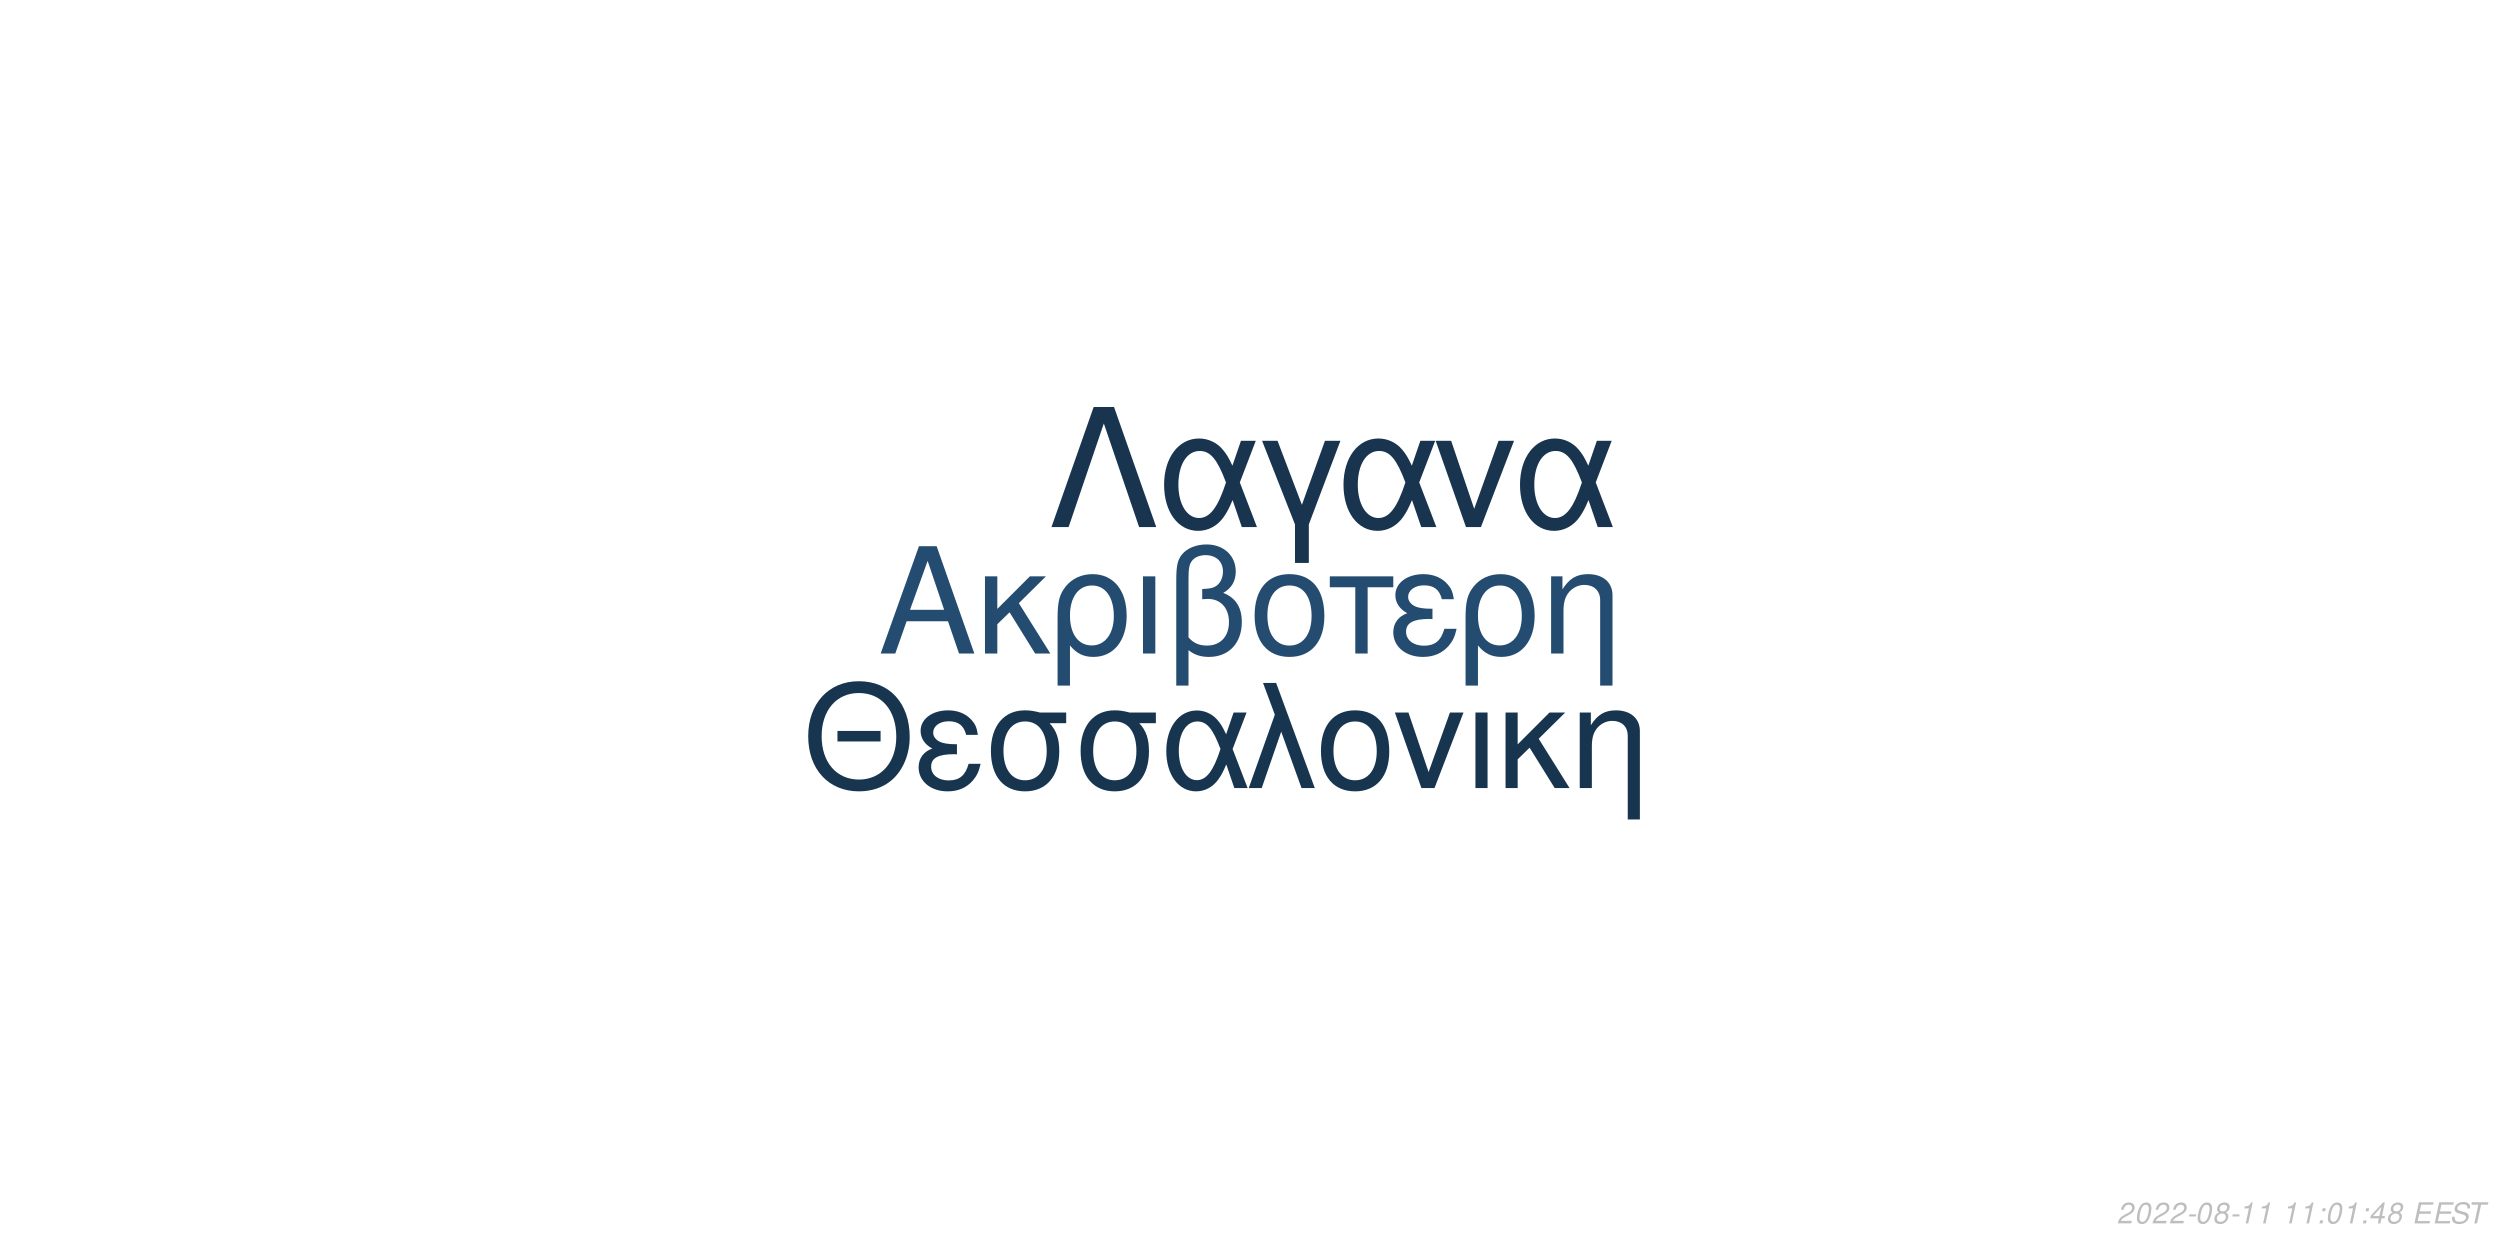
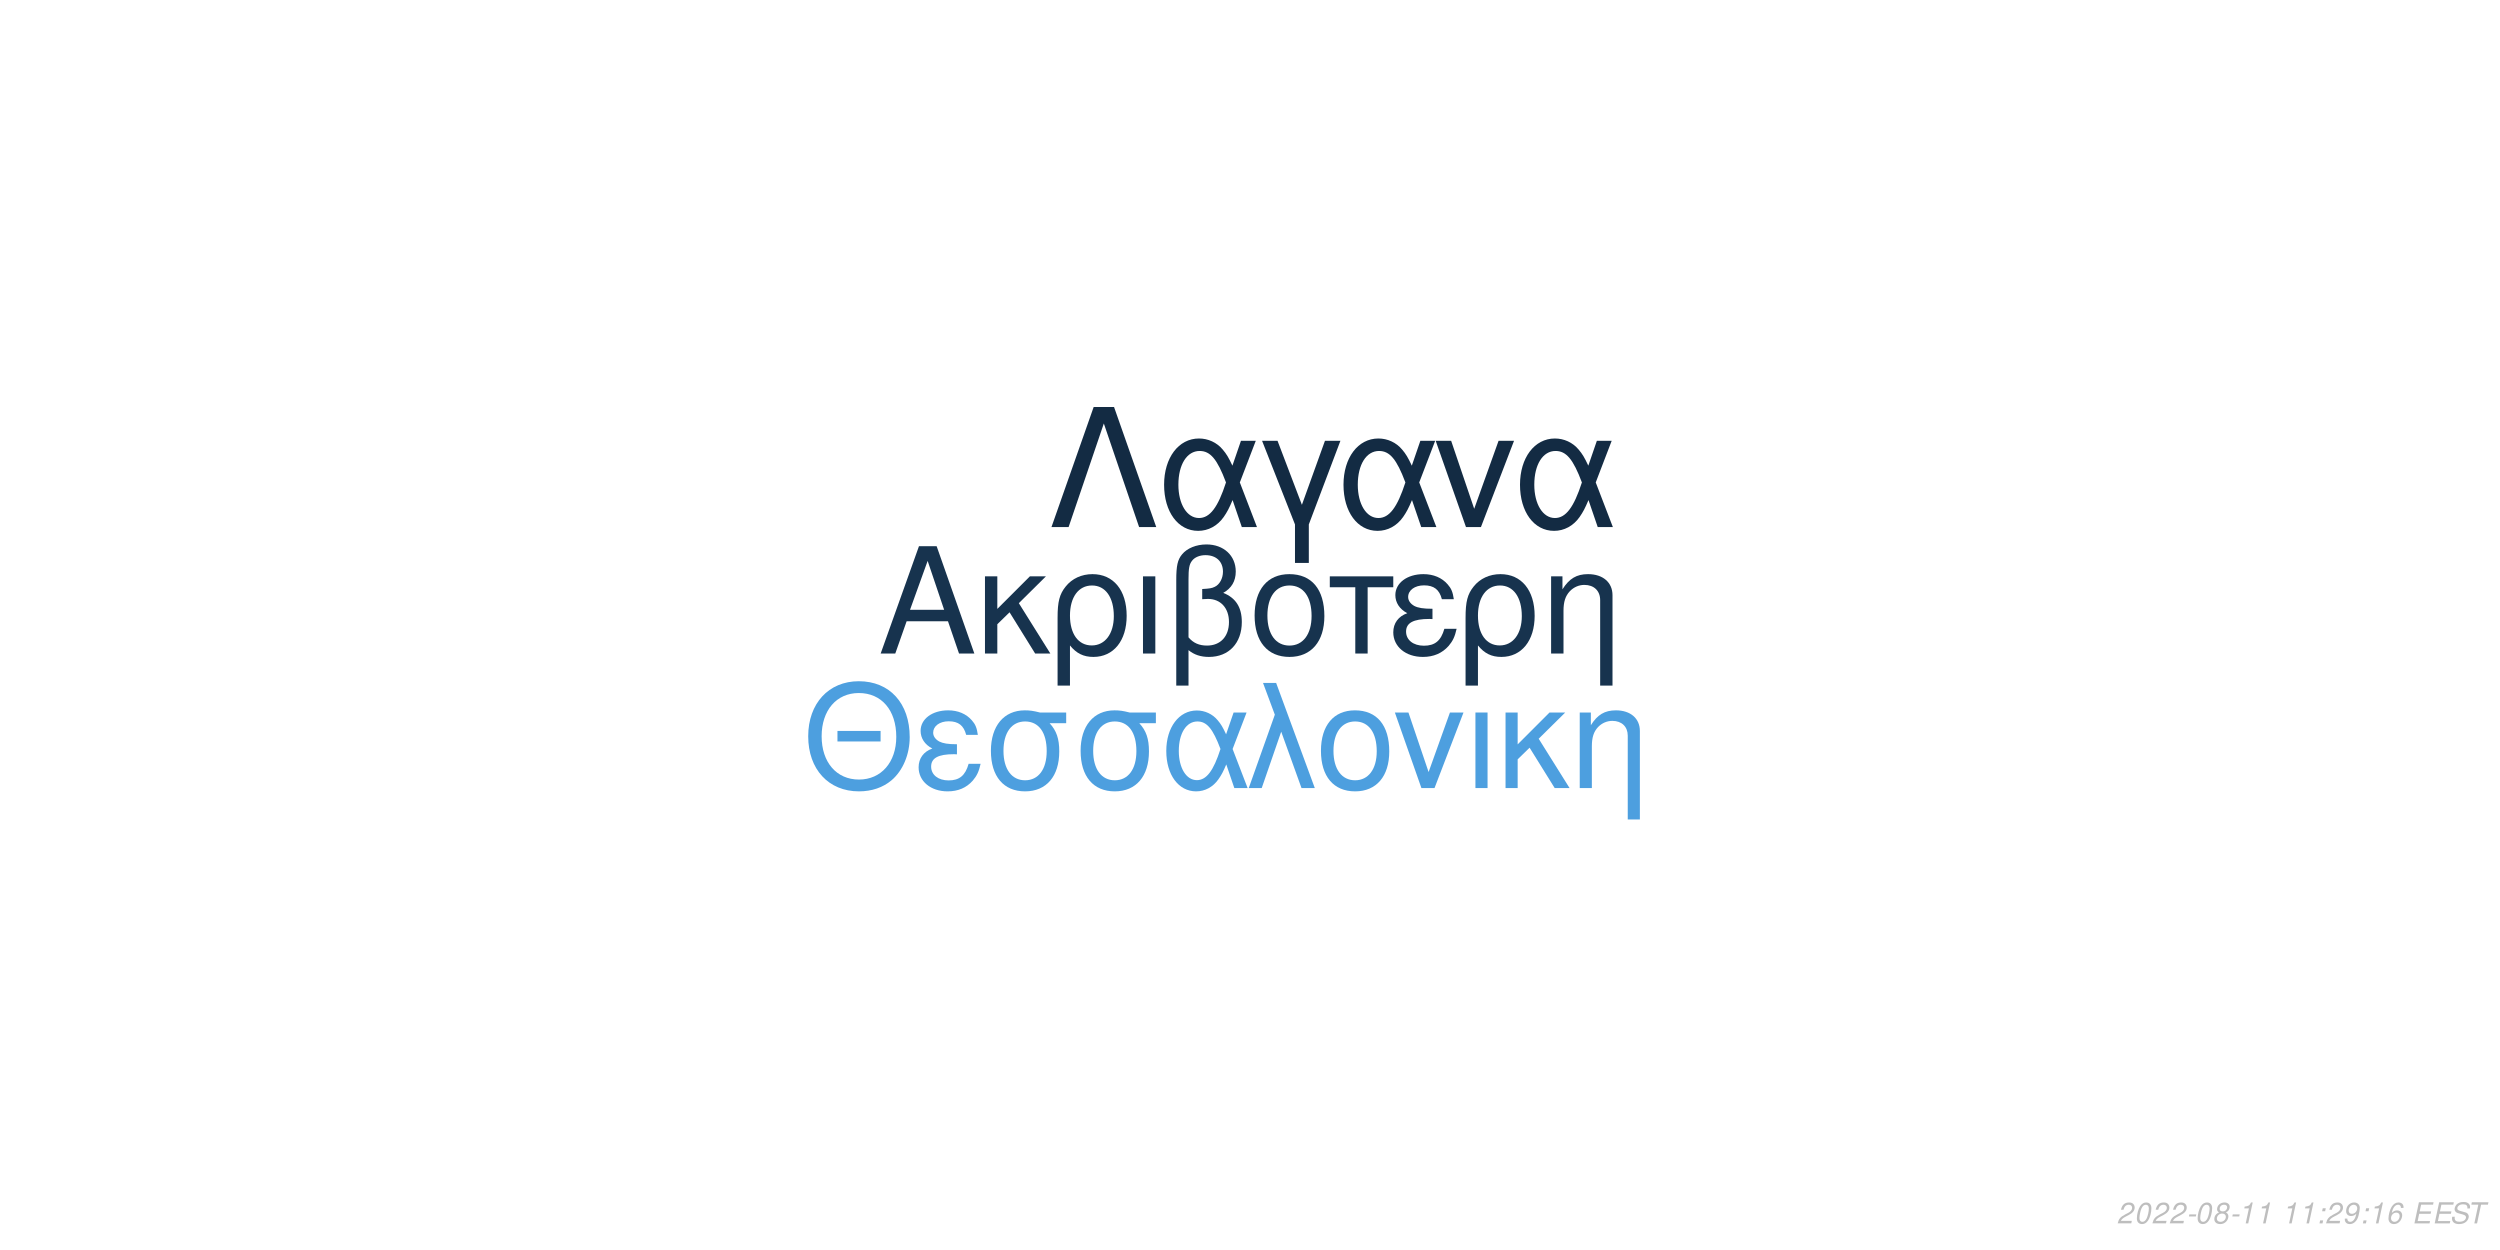
<svg xmlns="http://www.w3.org/2000/svg" xmlns:xlink="http://www.w3.org/1999/xlink" width="864pt" height="432pt" viewBox="0 0 864 432" version="1.1">
  <defs>
    <g>
      <symbol overflow="visible" id="glyph0-0">
        <path style="stroke:none;" d="" />
      </symbol>
      <symbol overflow="visible" id="glyph0-1">
        <path style="stroke:none;" d="M 24.125 -11.141 L 27.938 0 L 33.234 0 L 20.203 -37.094 L 14.094 -37.094 L 0.859 0 L 5.906 0 L 9.828 -11.141 Z M 22.797 -15.109 L 11 -15.109 L 17.094 -32.016 Z M 22.797 -15.109 " />
      </symbol>
      <symbol overflow="visible" id="glyph0-2">
        <path style="stroke:none;" d="M 7.172 -15.422 L 7.172 -26.672 L 2.906 -26.672 L 2.906 0 L 7.172 0 L 7.172 -10.125 L 11.406 -14.25 L 20.25 0 L 25.5 0 L 14.609 -17.406 L 23.969 -26.672 L 18.422 -26.672 Z M 7.172 -15.422 " />
      </symbol>
      <symbol overflow="visible" id="glyph0-3">
        <path style="stroke:none;" d="M 3 11.094 L 7.281 11.094 L 7.281 -2.797 C 9.516 -0.047 11.953 1.172 15.375 1.172 C 22.344 1.172 26.875 -4.422 26.875 -13.031 C 26.875 -21.891 22.297 -27.438 15.062 -27.438 C 11.297 -27.438 7.984 -25.906 5.797 -23.156 C 3.672 -20.516 3 -17.969 3 -12.359 Z M 14.906 -23.516 C 19.547 -23.516 22.438 -19.438 22.438 -12.922 C 22.438 -6.812 19.391 -2.797 14.812 -2.797 C 10.172 -2.797 7.281 -6.766 7.281 -13.125 C 7.281 -19.484 10.234 -23.516 14.906 -23.516 Z M 14.906 -23.516 " />
      </symbol>
      <symbol overflow="visible" id="glyph0-4">
        <path style="stroke:none;" d="M 3.516 0 L 7.781 0 L 7.781 -26.672 L 3.516 -26.672 Z M 3.516 0 " />
      </symbol>
      <symbol overflow="visible" id="glyph0-5">
        <path style="stroke:none;" d="M 4.016 11.094 L 8.25 11.094 L 8.25 -1.172 C 10.172 0.406 12.422 1.172 15.312 1.172 C 22.188 1.172 26.672 -3.609 26.672 -10.891 C 26.672 -15.984 24.578 -19.234 20.25 -20.969 C 23.109 -22.547 24.578 -25.031 24.578 -28.344 C 24.578 -33.844 20.406 -37.703 14.453 -37.703 C 10.938 -37.703 7.734 -36.391 6 -34.25 C 4.484 -32.422 4.016 -30.328 4.016 -25.391 Z M 8.25 -25.656 C 8.25 -29.359 8.5 -30.844 9.469 -32.062 C 10.375 -33.281 12.156 -34 14.094 -34 C 17.812 -34 20.156 -31.812 20.156 -28.297 C 20.156 -25.953 18.984 -23.812 17.297 -23.047 C 16.281 -22.547 15.469 -22.438 12.984 -22.297 L 12.984 -18.781 C 13.734 -18.828 14.344 -18.875 14.969 -18.875 C 19.344 -18.875 22.234 -15.719 22.234 -10.891 C 22.234 -5.906 19.281 -2.75 14.656 -2.75 C 11.953 -2.75 9.922 -3.609 8.25 -5.594 Z M 8.25 -25.656 " />
      </symbol>
      <symbol overflow="visible" id="glyph0-6">
        <path style="stroke:none;" d="M 14.094 -27.438 C 6.562 -27.438 2.094 -22.094 2.094 -13.125 C 2.094 -4.125 6.562 1.172 14.141 1.172 C 21.672 1.172 26.203 -4.172 26.203 -12.922 C 26.203 -22.188 21.828 -27.438 14.094 -27.438 Z M 14.141 -23.516 C 18.938 -23.516 21.781 -19.594 21.781 -12.984 C 21.781 -6.672 18.828 -2.75 14.141 -2.75 C 9.422 -2.75 6.516 -6.672 6.516 -13.125 C 6.516 -19.594 9.422 -23.516 14.141 -23.516 Z M 14.141 -23.516 " />
      </symbol>
      <symbol overflow="visible" id="glyph0-7">
        <path style="stroke:none;" d="M 7.891 0 L 12.156 0 L 12.156 -22.906 L 21.016 -22.906 L 21.016 -26.672 L -0.922 -26.672 L -0.922 -22.906 L 7.891 -22.906 Z M 7.891 0 " />
      </symbol>
      <symbol overflow="visible" id="glyph0-8">
        <path style="stroke:none;" d="M 14.562 -15.469 C 11.344 -15.469 9.562 -15.781 8.297 -16.438 C 6.922 -17.203 6.156 -18.328 6.156 -19.547 C 6.156 -21.891 8.453 -23.562 11.656 -23.562 C 15.062 -23.562 16.953 -22.094 17.812 -18.781 L 21.938 -18.781 C 21.578 -21.266 21.062 -22.5 19.797 -23.922 C 17.812 -26.203 14.906 -27.438 11.453 -27.438 C 5.797 -27.438 1.734 -24.375 1.734 -20.203 C 1.734 -17.609 3.156 -15.375 5.859 -13.938 C 2.797 -12.875 1.016 -10.484 1.016 -7.328 C 1.016 -2.391 5.297 1.172 11.25 1.172 C 14.969 1.172 17.906 -0.109 20.156 -2.641 C 21.578 -4.328 22.297 -5.797 22.906 -8.547 L 18.672 -8.547 C 17.5 -4.422 15.422 -2.703 11.609 -2.703 C 7.938 -2.703 5.438 -4.688 5.438 -7.578 C 5.438 -10.578 7.938 -11.953 13.484 -11.953 C 13.641 -11.953 14.094 -11.953 14.562 -11.906 Z M 14.562 -15.469 " />
      </symbol>
      <symbol overflow="visible" id="glyph0-9">
        <path style="stroke:none;" d="M 3.562 -26.672 L 3.562 0 L 7.844 0 L 7.844 -14.703 C 7.844 -17.906 8.5 -19.891 10.031 -21.531 C 11.406 -22.953 13.188 -23.719 15.062 -23.719 C 18.375 -23.719 20.516 -21.672 20.516 -18.469 L 20.516 11.094 L 24.781 11.094 L 24.781 -20.156 C 24.781 -24.578 21.469 -27.438 16.328 -27.438 C 12.359 -27.438 9.828 -25.906 7.484 -22.188 L 7.484 -26.672 Z M 3.562 -26.672 " />
      </symbol>
      <symbol overflow="visible" id="glyph1-0">
        <path style="stroke:none;" d="" />
      </symbol>
      <symbol overflow="visible" id="glyph1-1">
        <path style="stroke:none;" d="M 26.859 -19.734 L 11.953 -19.734 L 11.953 -16.094 L 26.859 -16.094 Z M 19.328 -36.922 C 8.922 -36.922 1.844 -29.25 1.844 -17.891 C 1.844 -6.484 8.875 1.141 19.391 1.141 C 23.812 1.141 27.703 -0.203 30.641 -2.688 C 34.578 -6.031 36.922 -11.656 36.922 -17.594 C 36.922 -29.297 30 -36.922 19.328 -36.922 Z M 19.328 -32.844 C 27.203 -32.844 32.281 -26.906 32.281 -17.688 C 32.281 -8.922 27.062 -2.938 19.391 -2.938 C 11.609 -2.938 6.484 -8.922 6.484 -17.891 C 6.484 -26.859 11.609 -32.844 19.328 -32.844 Z M 19.328 -32.844 " />
      </symbol>
      <symbol overflow="visible" id="glyph1-2">
        <path style="stroke:none;" d="M 14.25 -15.141 C 11.109 -15.141 9.375 -15.453 8.125 -16.094 C 6.781 -16.844 6.031 -17.938 6.031 -19.141 C 6.031 -21.422 8.266 -23.078 11.406 -23.078 C 14.75 -23.078 16.594 -21.625 17.438 -18.391 L 21.469 -18.391 C 21.125 -20.828 20.625 -22.031 19.391 -23.422 C 17.438 -25.656 14.594 -26.859 11.219 -26.859 C 5.688 -26.859 1.688 -23.875 1.688 -19.781 C 1.688 -17.234 3.094 -15.047 5.734 -13.656 C 2.734 -12.609 1 -10.266 1 -7.172 C 1 -2.344 5.188 1.141 11.016 1.141 C 14.656 1.141 17.547 -0.094 19.734 -2.594 C 21.125 -4.234 21.828 -5.688 22.422 -8.375 L 18.281 -8.375 C 17.141 -4.328 15.094 -2.641 11.359 -2.641 C 7.766 -2.641 5.328 -4.578 5.328 -7.422 C 5.328 -10.359 7.766 -11.703 13.203 -11.703 C 13.359 -11.703 13.797 -11.703 14.25 -11.656 Z M 14.25 -15.141 " />
      </symbol>
      <symbol overflow="visible" id="glyph1-3">
        <path style="stroke:none;" d="M 29 -26.109 L 19.938 -26.109 C 17.594 -26.703 16.438 -26.859 14.703 -26.859 C 7.469 -26.859 2.984 -21.469 2.984 -12.859 C 2.984 -4.031 7.375 1.141 14.797 1.141 C 22.172 1.141 26.609 -4.078 26.609 -12.656 C 26.609 -17.047 25.656 -19.828 23.266 -22.422 L 29 -22.422 Z M 14.797 -23.016 C 19.531 -23.016 22.266 -19.234 22.266 -12.75 C 22.266 -6.531 19.438 -2.688 14.797 -2.688 C 10.172 -2.688 7.328 -6.531 7.328 -12.859 C 7.328 -19.188 10.172 -23.016 14.797 -23.016 Z M 14.797 -23.016 " />
      </symbol>
      <symbol overflow="visible" id="glyph1-4">
        <path style="stroke:none;" d="M 29.344 -26.109 L 24.859 -26.109 L 22.266 -18.578 C 21.125 -21.031 20.484 -22.125 19.328 -23.469 C 17.547 -25.609 14.906 -26.812 12.156 -26.812 C 5.984 -26.812 1.594 -20.984 1.594 -12.812 C 1.594 -4.578 5.828 1.141 11.906 1.141 C 14.953 1.141 17.734 -0.344 19.625 -3.047 C 20.672 -4.531 21.281 -5.688 22.328 -8.172 L 25.109 0 L 29.703 0 L 24.516 -13.5 Z M 20.328 -13.5 C 17.891 -5.922 15.453 -2.734 12.156 -2.734 C 8.516 -2.734 5.922 -6.922 5.922 -12.812 C 5.922 -18.938 8.516 -23.016 12.359 -23.016 C 15.594 -23.016 17.688 -20.531 20.328 -13.5 Z M 20.328 -13.5 " />
      </symbol>
      <symbol overflow="visible" id="glyph1-5">
        <path style="stroke:none;" d="M 1.094 0 L 5.578 0 L 12.312 -19.484 L 19.328 0 L 23.922 0 L 10.562 -36.328 L 6.031 -36.328 L 10.109 -25.359 Z M 1.094 0 " />
      </symbol>
      <symbol overflow="visible" id="glyph1-6">
        <path style="stroke:none;" d="M 13.797 -26.859 C 6.422 -26.859 2.047 -21.625 2.047 -12.859 C 2.047 -4.031 6.422 1.141 13.859 1.141 C 21.234 1.141 25.656 -4.078 25.656 -12.656 C 25.656 -21.719 21.375 -26.859 13.797 -26.859 Z M 13.859 -23.016 C 18.531 -23.016 21.328 -19.188 21.328 -12.703 C 21.328 -6.531 18.438 -2.688 13.859 -2.688 C 9.219 -2.688 6.375 -6.531 6.375 -12.859 C 6.375 -19.188 9.219 -23.016 13.859 -23.016 Z M 13.859 -23.016 " />
      </symbol>
      <symbol overflow="visible" id="glyph1-7">
        <path style="stroke:none;" d="M 14.297 0 L 24.312 -26.109 L 19.625 -26.109 L 12.25 -5.531 L 5.281 -26.109 L 0.594 -26.109 L 9.766 0 Z M 14.297 0 " />
      </symbol>
      <symbol overflow="visible" id="glyph1-8">
        <path style="stroke:none;" d="M 3.438 0 L 7.625 0 L 7.625 -26.109 L 3.438 -26.109 Z M 3.438 0 " />
      </symbol>
      <symbol overflow="visible" id="glyph1-9">
        <path style="stroke:none;" d="M 7.031 -15.094 L 7.031 -26.109 L 2.844 -26.109 L 2.844 0 L 7.031 0 L 7.031 -9.922 L 11.156 -13.953 L 19.828 0 L 24.969 0 L 14.297 -17.047 L 23.469 -26.109 L 18.031 -26.109 Z M 7.031 -15.094 " />
      </symbol>
      <symbol overflow="visible" id="glyph1-10">
        <path style="stroke:none;" d="M 3.484 -26.109 L 3.484 0 L 7.672 0 L 7.672 -14.406 C 7.672 -17.547 8.328 -19.484 9.812 -21.078 C 11.156 -22.469 12.906 -23.219 14.75 -23.219 C 17.984 -23.219 20.078 -21.234 20.078 -18.094 L 20.078 10.859 L 24.266 10.859 L 24.266 -19.734 C 24.266 -24.062 21.031 -26.859 16 -26.859 C 12.109 -26.859 9.609 -25.359 7.328 -21.719 L 7.328 -26.109 Z M 3.484 -26.109 " />
      </symbol>
      <symbol overflow="visible" id="glyph2-0">
        <path style="stroke:none;" d="" />
      </symbol>
      <symbol overflow="visible" id="glyph2-1">
        <path style="stroke:none;" d="M 22.531 -41.484 L 15.484 -41.484 L 0.906 0 L 6.828 0 L 19 -35.797 L 31.188 0 L 37.109 0 Z M 22.531 -41.484 " />
      </symbol>
      <symbol overflow="visible" id="glyph2-2">
        <path style="stroke:none;" d="M 33.516 -29.812 L 28.391 -29.812 L 25.438 -21.219 C 24.125 -24.016 23.391 -25.266 22.078 -26.797 C 20.031 -29.25 17.016 -30.609 13.891 -30.609 C 6.828 -30.609 1.828 -23.953 1.828 -14.625 C 1.828 -5.234 6.656 1.312 13.594 1.312 C 17.078 1.312 20.266 -0.391 22.422 -3.469 C 23.609 -5.172 24.297 -6.484 25.5 -9.328 L 28.688 0 L 33.922 0 L 28 -15.422 Z M 23.219 -15.422 C 20.422 -6.766 17.641 -3.125 13.891 -3.125 C 9.734 -3.125 6.766 -7.906 6.766 -14.625 C 6.766 -21.625 9.734 -26.297 14.109 -26.297 C 17.812 -26.297 20.203 -23.453 23.219 -15.422 Z M 23.219 -15.422 " />
      </symbol>
      <symbol overflow="visible" id="glyph2-3">
        <path style="stroke:none;" d="M 12.062 12.406 L 16.844 12.406 L 16.844 -0.906 L 27.766 -29.812 L 22.422 -29.812 L 14.453 -7.688 L 6.031 -29.812 L 0.688 -29.812 L 12.062 -0.906 Z M 12.062 12.406 " />
      </symbol>
      <symbol overflow="visible" id="glyph2-4">
        <path style="stroke:none;" d="M 16.328 0 L 27.766 -29.812 L 22.422 -29.812 L 14 -6.312 L 6.031 -29.812 L 0.688 -29.812 L 11.156 0 Z M 16.328 0 " />
      </symbol>
      <symbol overflow="visible" id="glyph3-0">
        <path style="stroke:none;" d="" />
      </symbol>
      <symbol overflow="visible" id="glyph3-1">
        <path style="stroke:none;" d="M 5.234 -0.875 L 1.469 -0.875 C 1.641 -1.375 2.203 -1.891 3.109 -2.344 L 4.234 -2.938 C 5.562 -3.625 6.219 -4.469 6.219 -5.484 C 6.219 -5.938 6.062 -6.359 5.797 -6.656 C 5.469 -7.047 4.984 -7.234 4.312 -7.234 C 2.766 -7.234 1.891 -6.453 1.484 -4.734 L 2.375 -4.734 C 2.484 -5.188 2.609 -5.484 2.797 -5.75 C 3.094 -6.203 3.609 -6.453 4.188 -6.453 C 4.891 -6.453 5.344 -6.031 5.344 -5.375 C 5.344 -4.703 4.859 -4.094 4.016 -3.656 L 2.984 -3.125 C 1.234 -2.188 0.797 -1.656 0.344 -0.016 L 5.047 -0.016 Z M 5.234 -0.875 " />
      </symbol>
      <symbol overflow="visible" id="glyph3-2">
        <path style="stroke:none;" d="M 4.203 -7.234 C 3.375 -7.234 2.688 -6.812 2.125 -5.984 C 1.484 -5.047 0.984 -3.188 0.984 -1.734 C 0.984 -1.109 1.172 -0.562 1.484 -0.266 C 1.797 0.047 2.281 0.234 2.766 0.234 C 3.625 0.234 4.281 -0.156 4.859 -1.016 C 5.516 -1.953 6 -3.797 6 -5.266 C 6 -6.5 5.328 -7.234 4.203 -7.234 Z M 4.094 -6.453 C 4.734 -6.453 5.125 -5.984 5.125 -5.156 C 5.125 -4.203 4.781 -2.625 4.406 -1.812 C 3.984 -0.938 3.516 -0.547 2.875 -0.547 C 2.25 -0.547 1.875 -1.031 1.875 -1.828 C 1.875 -2.797 2.203 -4.344 2.594 -5.203 C 2.984 -6.047 3.453 -6.453 4.094 -6.453 Z M 4.094 -6.453 " />
      </symbol>
      <symbol overflow="visible" id="glyph3-3">
        <path style="stroke:none;" d="M 3.516 -3.125 L 1.125 -3.125 L 0.969 -2.406 L 3.359 -2.406 Z M 3.516 -3.125 " />
      </symbol>
      <symbol overflow="visible" id="glyph3-4">
        <path style="stroke:none;" d="M 4.766 -3.797 C 5.078 -3.969 5.234 -4.078 5.438 -4.234 C 5.812 -4.594 6.062 -5.172 6.062 -5.734 C 6.062 -6.625 5.344 -7.234 4.266 -7.234 C 2.812 -7.234 1.703 -6.219 1.703 -4.875 C 1.703 -4.406 1.875 -4.125 2.359 -3.812 C 1.297 -3.312 0.75 -2.516 0.75 -1.469 C 0.75 -0.438 1.547 0.234 2.812 0.234 C 3.656 0.234 4.359 -0.094 4.938 -0.734 C 5.359 -1.234 5.609 -1.859 5.609 -2.438 C 5.609 -3.047 5.312 -3.516 4.766 -3.797 Z M 4.109 -6.453 C 4.797 -6.453 5.188 -6.125 5.188 -5.578 C 5.188 -5.266 5.062 -4.922 4.859 -4.672 C 4.562 -4.312 4.188 -4.156 3.656 -4.156 C 2.984 -4.156 2.594 -4.453 2.594 -4.984 C 2.594 -5.859 3.203 -6.453 4.109 -6.453 Z M 3.453 -3.406 C 4.234 -3.406 4.734 -2.984 4.734 -2.312 C 4.734 -1.312 3.922 -0.547 2.875 -0.547 C 2.125 -0.547 1.625 -0.969 1.625 -1.625 C 1.625 -2.609 2.438 -3.406 3.453 -3.406 Z M 3.453 -3.406 " />
      </symbol>
      <symbol overflow="visible" id="glyph3-5">
        <path style="stroke:none;" d="M 3.703 -5.188 L 2.594 0 L 3.469 0 L 5.016 -7.234 L 4.438 -7.234 C 3.906 -6.156 3.688 -6.016 2.234 -5.812 L 2.109 -5.188 Z M 3.703 -5.188 " />
      </symbol>
      <symbol overflow="visible" id="glyph3-6">
        <path style="stroke:none;" d="" />
      </symbol>
      <symbol overflow="visible" id="glyph3-7">
        <path style="stroke:none;" d="M 2.359 -1.031 L 1.312 -1.031 L 1.094 0 L 2.141 0 Z M 3.266 -5.234 L 2.219 -5.234 L 2 -4.203 L 3.047 -4.203 Z M 3.266 -5.234 " />
      </symbol>
      <symbol overflow="visible" id="glyph3-8">
-         <path style="stroke:none;" d="M 3.625 -1.75 L 3.266 0 L 4.141 0 L 4.516 -1.75 L 5.562 -1.75 L 5.734 -2.531 L 4.688 -2.531 L 5.688 -7.234 L 5.016 -7.234 L 0.844 -2.672 L 0.641 -1.75 Z M 3.797 -2.531 L 1.594 -2.531 L 4.469 -5.703 Z M 3.797 -2.531 " />
+         <path style="stroke:none;" d="M 0.844 -1.656 C 0.844 -1.547 0.844 -1.438 0.844 -1.375 C 0.844 -0.406 1.531 0.234 2.578 0.234 C 3.203 0.234 3.766 0.016 4.297 -0.438 C 4.938 -1 5.312 -1.656 5.594 -2.719 C 5.844 -3.672 6.016 -4.766 6.016 -5.375 C 6.016 -5.844 5.844 -6.328 5.547 -6.656 C 5.203 -7.031 4.703 -7.234 4.062 -7.234 C 2.516 -7.234 1.297 -5.938 1.297 -4.266 C 1.297 -3.203 1.984 -2.547 3.047 -2.547 C 3.484 -2.547 3.953 -2.672 4.281 -2.891 C 4.406 -2.984 4.547 -3.078 4.828 -3.344 C 4.438 -1.484 3.703 -0.547 2.703 -0.547 C 2.109 -0.547 1.719 -0.938 1.719 -1.547 L 1.719 -1.656 Z M 3.953 -6.453 C 4.625 -6.453 5.141 -5.953 5.141 -5.281 C 5.141 -4.188 4.312 -3.312 3.297 -3.312 C 2.594 -3.312 2.172 -3.734 2.172 -4.453 C 2.172 -5.562 2.984 -6.453 3.953 -6.453 Z M 3.953 -6.453 " />
      </symbol>
      <symbol overflow="visible" id="glyph3-9">
+         <path style="stroke:none;" d="M 6.125 -5.344 L 6.141 -5.625 C 6.141 -6.609 5.453 -7.234 4.391 -7.234 C 3.438 -7.234 2.641 -6.719 2.016 -5.703 C 1.422 -4.781 0.938 -2.953 0.938 -1.688 C 0.938 -0.516 1.688 0.234 2.859 0.234 C 3.703 0.234 4.438 -0.156 5 -0.875 C 5.406 -1.422 5.672 -2.156 5.672 -2.766 C 5.672 -3.812 4.969 -4.5 3.906 -4.5 C 3.234 -4.5 2.672 -4.234 2.094 -3.625 C 2.406 -5.375 3.234 -6.453 4.25 -6.453 C 4.703 -6.453 5.062 -6.234 5.172 -5.844 C 5.203 -5.719 5.234 -5.578 5.25 -5.344 Z M 3.656 -3.734 C 4.344 -3.734 4.797 -3.281 4.797 -2.625 C 4.797 -1.469 3.984 -0.547 2.984 -0.547 C 2.297 -0.547 1.812 -1.047 1.812 -1.766 C 1.812 -2.859 2.625 -3.734 3.656 -3.734 Z M 3.656 -3.734 " />
+       </symbol>
+       <symbol overflow="visible" id="glyph3-10">
        <path style="stroke:none;" d="M 2.547 -3.312 L 6.5 -3.312 L 6.688 -4.141 L 2.719 -4.141 L 3.219 -6.469 L 7.344 -6.469 L 7.516 -7.297 L 2.453 -7.297 L 0.906 0 L 6.125 0 L 6.297 -0.812 L 2.016 -0.812 Z M 2.547 -3.312 " />
      </symbol>
-       <symbol overflow="visible" id="glyph3-10">
+       <symbol overflow="visible" id="glyph3-11">
        <path style="stroke:none;" d="M 7.062 -5.156 C 7.125 -5.438 7.141 -5.562 7.141 -5.703 C 7.141 -6.156 6.938 -6.594 6.594 -6.891 C 6.188 -7.25 5.656 -7.406 4.875 -7.406 C 3.844 -7.406 3.047 -7.125 2.5 -6.562 C 2.094 -6.141 1.781 -5.438 1.781 -4.922 C 1.781 -4.297 2.219 -3.766 2.891 -3.562 L 4.594 -3.094 C 5.406 -2.859 5.734 -2.578 5.734 -2.094 C 5.734 -1.781 5.547 -1.406 5.266 -1.141 C 4.844 -0.766 4.266 -0.578 3.453 -0.578 C 2.328 -0.578 1.812 -0.984 1.812 -1.906 C 1.812 -2.047 1.812 -2.125 1.844 -2.312 L 0.984 -2.312 C 0.906 -2.062 0.891 -1.906 0.891 -1.688 C 0.891 -0.484 1.797 0.234 3.297 0.234 C 4.359 0.234 5.234 -0.062 5.812 -0.609 C 6.344 -1.078 6.688 -1.797 6.688 -2.375 C 6.688 -2.641 6.609 -2.906 6.453 -3.156 C 6.234 -3.5 5.938 -3.703 5.469 -3.828 L 3.75 -4.312 C 2.984 -4.547 2.734 -4.734 2.734 -5.188 C 2.734 -5.547 2.875 -5.844 3.188 -6.109 C 3.547 -6.438 4.031 -6.594 4.703 -6.594 C 5.266 -6.594 5.688 -6.484 5.906 -6.297 C 6.094 -6.125 6.219 -5.797 6.219 -5.516 C 6.219 -5.422 6.203 -5.344 6.188 -5.156 Z M 7.062 -5.156 " />
      </symbol>
-       <symbol overflow="visible" id="glyph3-11">
+       <symbol overflow="visible" id="glyph3-12">
        <path style="stroke:none;" d="M 4.938 -6.469 L 7.312 -6.469 L 7.484 -7.297 L 1.75 -7.297 L 1.578 -6.469 L 3.984 -6.469 L 2.609 0 L 3.547 0 Z M 4.938 -6.469 " />
      </symbol>
    </g>
  </defs>
  <g id="surface1">
    <rect x="0" y="0" width="864" height="432" style="fill:rgb(100%,100%,100%);fill-opacity:1;stroke:none;" />
-     <g style="fill:rgb(14.118%,29.804%,43.922%);fill-opacity:1;">
+     <g style="fill:rgb(9.02%,20%,30.588%);fill-opacity:1;">
      <use xlink:href="#glyph0-1" x="303.5" y="225.861" />
      <use xlink:href="#glyph0-2" x="337.5" y="225.861" />
      <use xlink:href="#glyph0-3" x="362.5" y="225.861" />
      <use xlink:href="#glyph0-4" x="391.5" y="225.861" />
      <use xlink:href="#glyph0-5" x="402.5" y="225.861" />
      <use xlink:href="#glyph0-6" x="431.5" y="225.861" />
      <use xlink:href="#glyph0-7" x="460.5" y="225.861" />
      <use xlink:href="#glyph0-8" x="480.5" y="225.861" />
      <use xlink:href="#glyph0-3" x="503.5" y="225.861" />
      <use xlink:href="#glyph0-9" x="532.5" y="225.861" />
    </g>
-     <g style="fill:rgb(9.412%,20.784%,31.373%);fill-opacity:1;">
+     <g style="fill:rgb(30.196%,62.353%,87.451%);fill-opacity:1;">
      <use xlink:href="#glyph1-1" x="277.473" y="272.354" />
      <use xlink:href="#glyph1-2" x="316.473" y="272.354" />
      <use xlink:href="#glyph1-3" x="339.473" y="272.354" />
      <use xlink:href="#glyph1-3" x="370.473" y="272.354" />
      <use xlink:href="#glyph1-4" x="401.473" y="272.354" />
      <use xlink:href="#glyph1-5" x="430.473" y="272.354" />
      <use xlink:href="#glyph1-6" x="454.473" y="272.354" />
      <use xlink:href="#glyph1-7" x="481.473" y="272.354" />
      <use xlink:href="#glyph1-8" x="506.473" y="272.354" />
      <use xlink:href="#glyph1-9" x="517.473" y="272.354" />
      <use xlink:href="#glyph1-10" x="542.473" y="272.354" />
    </g>
-     <g style="fill:rgb(9.412%,20.392%,30.98%);fill-opacity:1;">
+     <g style="fill:rgb(7.451%,16.863%,26.275%);fill-opacity:1;">
      <use xlink:href="#glyph2-1" x="362.484" y="182.152" />
      <use xlink:href="#glyph2-2" x="400.484" y="182.152" />
      <use xlink:href="#glyph2-3" x="435.484" y="182.152" />
      <use xlink:href="#glyph2-2" x="462.484" y="182.152" />
      <use xlink:href="#glyph2-4" x="495.484" y="182.152" />
      <use xlink:href="#glyph2-2" x="523.484" y="182.152" />
    </g>
    <g style="fill:rgb(74.51%,74.51%,74.51%);fill-opacity:1;">
      <use xlink:href="#glyph3-1" x="731.52" y="422.81" />
      <use xlink:href="#glyph3-2" x="737.52" y="422.81" />
      <use xlink:href="#glyph3-1" x="743.52" y="422.81" />
      <use xlink:href="#glyph3-1" x="749.52" y="422.81" />
      <use xlink:href="#glyph3-3" x="755.52" y="422.81" />
      <use xlink:href="#glyph3-2" x="758.52" y="422.81" />
      <use xlink:href="#glyph3-4" x="764.52" y="422.81" />
      <use xlink:href="#glyph3-3" x="770.52" y="422.81" />
      <use xlink:href="#glyph3-5" x="773.52" y="422.81" />
      <use xlink:href="#glyph3-5" x="779.52" y="422.81" />
      <use xlink:href="#glyph3-6" x="785.52" y="422.81" />
      <use xlink:href="#glyph3-5" x="788.52" y="422.81" />
      <use xlink:href="#glyph3-5" x="794.52" y="422.81" />
      <use xlink:href="#glyph3-7" x="800.52" y="422.81" />
-       <use xlink:href="#glyph3-2" x="803.52" y="422.81" />
-       <use xlink:href="#glyph3-5" x="809.52" y="422.81" />
+       <use xlink:href="#glyph3-1" x="803.52" y="422.81" />
+       <use xlink:href="#glyph3-8" x="809.52" y="422.81" />
      <use xlink:href="#glyph3-7" x="815.52" y="422.81" />
-       <use xlink:href="#glyph3-8" x="818.52" y="422.81" />
-       <use xlink:href="#glyph3-4" x="824.52" y="422.81" />
+       <use xlink:href="#glyph3-5" x="818.52" y="422.81" />
+       <use xlink:href="#glyph3-9" x="824.52" y="422.81" />
      <use xlink:href="#glyph3-6" x="830.52" y="422.81" />
-       <use xlink:href="#glyph3-9" x="833.52" y="422.81" />
-       <use xlink:href="#glyph3-9" x="840.52" y="422.81" />
-       <use xlink:href="#glyph3-10" x="846.52" y="422.81" />
-       <use xlink:href="#glyph3-11" x="852.52" y="422.81" />
+       <use xlink:href="#glyph3-10" x="833.52" y="422.81" />
+       <use xlink:href="#glyph3-10" x="840.52" y="422.81" />
+       <use xlink:href="#glyph3-11" x="846.52" y="422.81" />
+       <use xlink:href="#glyph3-12" x="852.52" y="422.81" />
    </g>
  </g>
</svg>
